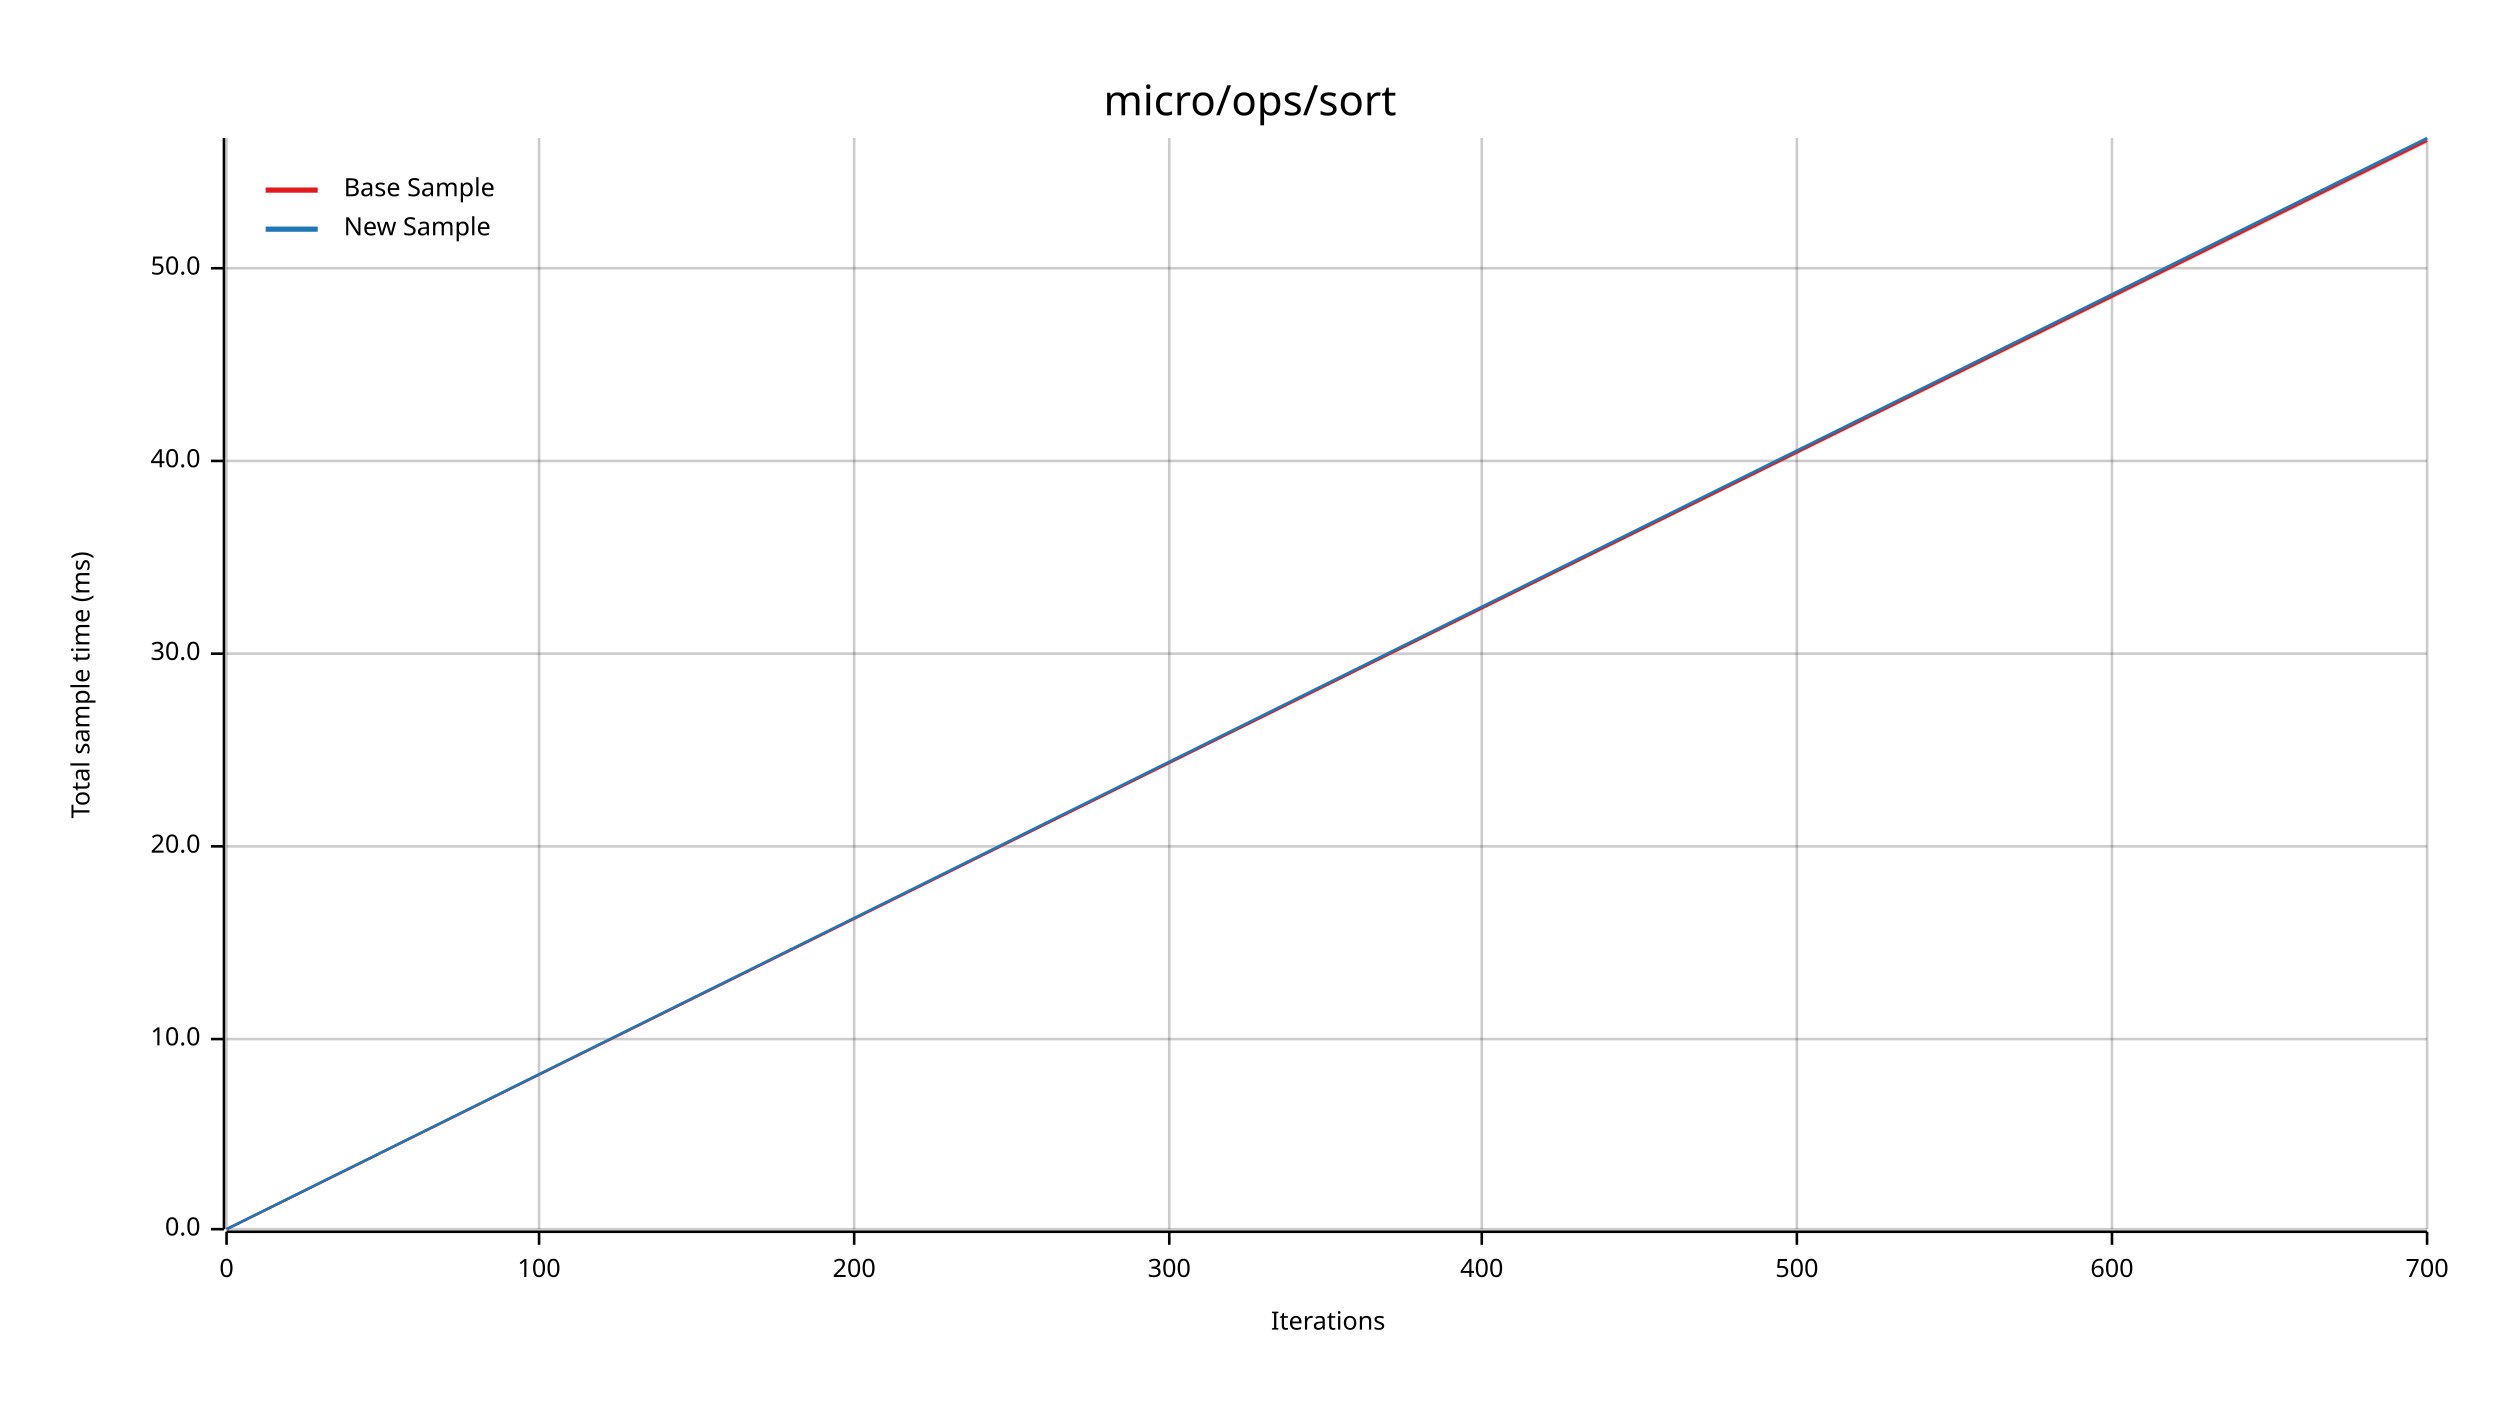
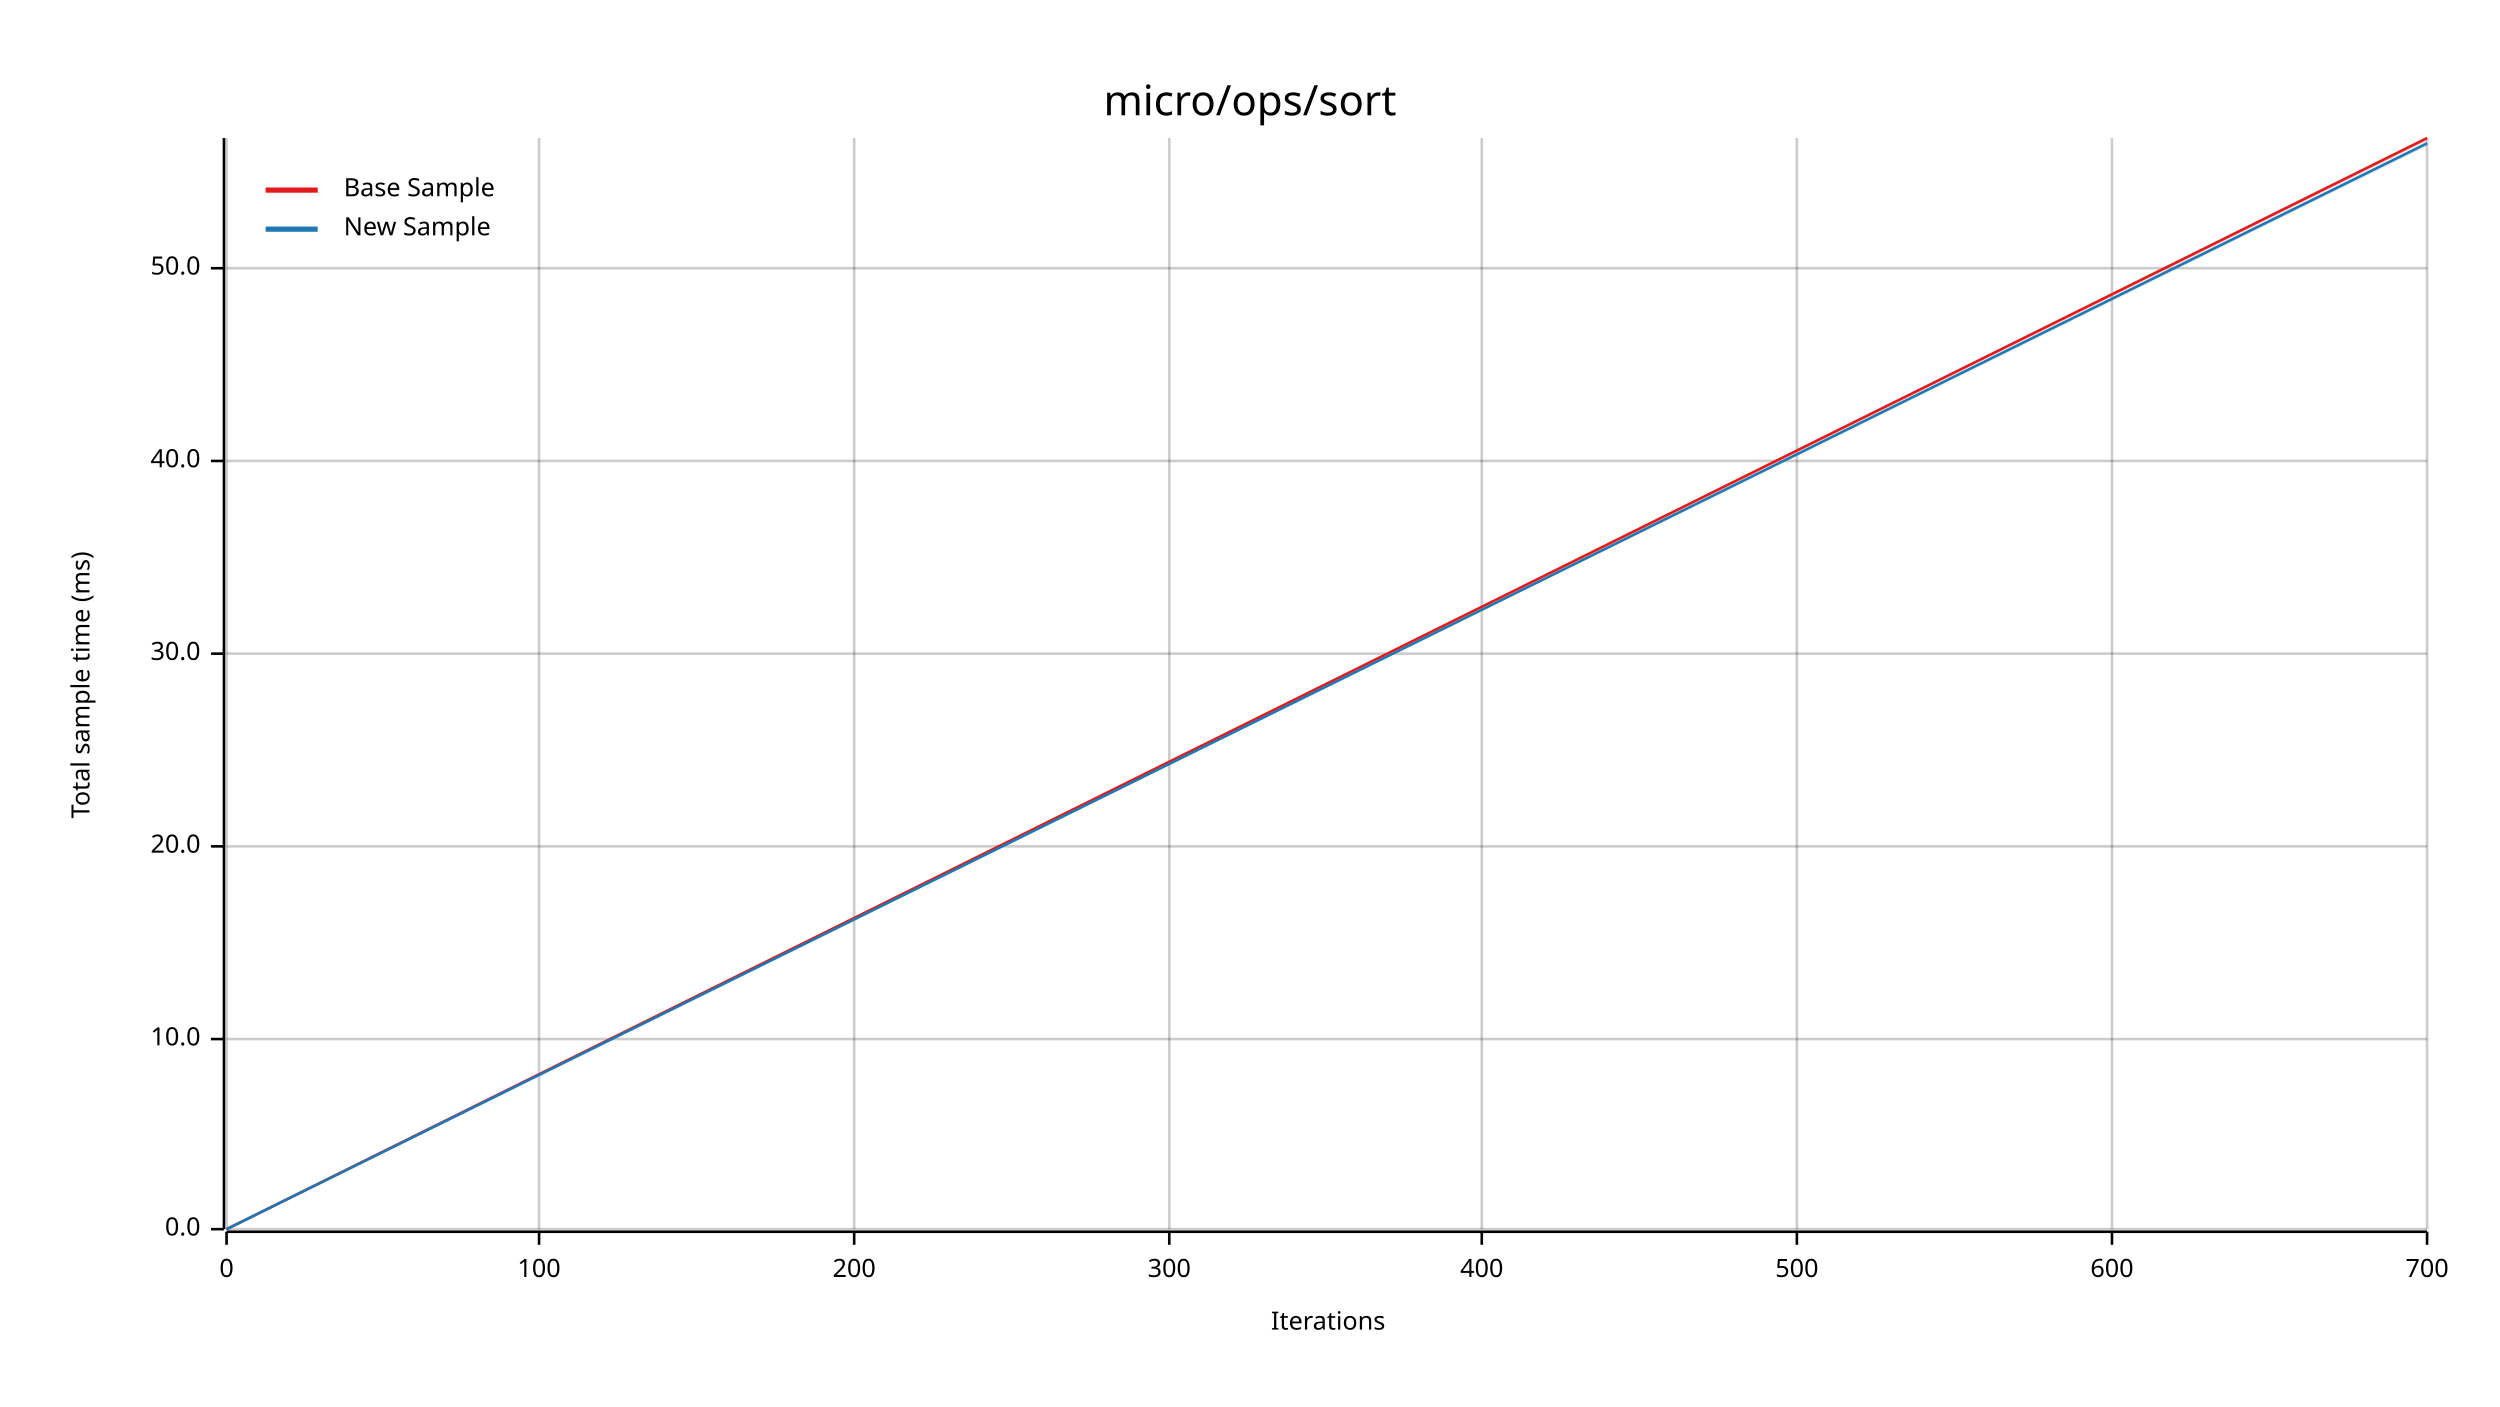
<svg xmlns="http://www.w3.org/2000/svg" width="960" height="540" viewBox="0 0 960 540">
  <text x="480" y="32" dy="0.76em" text-anchor="middle" font-family="sans-serif" font-size="16.129" opacity="1" fill="#000000">
micro/ops/sort
</text>
  <text x="27" y="263" dy="0.76em" text-anchor="middle" font-family="sans-serif" font-size="9.677" opacity="1" fill="#000000" transform="rotate(270, 27, 263)">
Total sample time (ms)
</text>
  <text x="510" y="513" dy="-0.5ex" text-anchor="middle" font-family="sans-serif" font-size="9.677" opacity="1" fill="#000000">
Iterations
</text>
  <line opacity="0.2" stroke="#000000" stroke-width="1" x1="87" y1="472" x2="87" y2="53" />
  <line opacity="0.2" stroke="#000000" stroke-width="1" x1="207" y1="472" x2="207" y2="53" />
  <line opacity="0.2" stroke="#000000" stroke-width="1" x1="328" y1="472" x2="328" y2="53" />
  <line opacity="0.2" stroke="#000000" stroke-width="1" x1="449" y1="472" x2="449" y2="53" />
  <line opacity="0.2" stroke="#000000" stroke-width="1" x1="569" y1="472" x2="569" y2="53" />
  <line opacity="0.2" stroke="#000000" stroke-width="1" x1="690" y1="472" x2="690" y2="53" />
  <line opacity="0.2" stroke="#000000" stroke-width="1" x1="811" y1="472" x2="811" y2="53" />
  <line opacity="0.2" stroke="#000000" stroke-width="1" x1="932" y1="472" x2="932" y2="53" />
  <line opacity="0.2" stroke="#000000" stroke-width="1" x1="87" y1="472" x2="932" y2="472" />
  <line opacity="0.2" stroke="#000000" stroke-width="1" x1="87" y1="399" x2="932" y2="399" />
  <line opacity="0.2" stroke="#000000" stroke-width="1" x1="87" y1="325" x2="932" y2="325" />
  <line opacity="0.2" stroke="#000000" stroke-width="1" x1="87" y1="251" x2="932" y2="251" />
  <line opacity="0.2" stroke="#000000" stroke-width="1" x1="87" y1="177" x2="932" y2="177" />
  <line opacity="0.2" stroke="#000000" stroke-width="1" x1="87" y1="103" x2="932" y2="103" />
  <polyline fill="none" opacity="1" stroke="#000000" stroke-width="1" points="86,53 86,472 " />
  <text x="77" y="472" dy="0.5ex" text-anchor="end" font-family="sans-serif" font-size="9.677" opacity="1" fill="#000000">
0.0
</text>
  <polyline fill="none" opacity="1" stroke="#000000" stroke-width="1" points="81,472 86,472 " />
  <text x="77" y="399" dy="0.5ex" text-anchor="end" font-family="sans-serif" font-size="9.677" opacity="1" fill="#000000">
10.0
</text>
  <polyline fill="none" opacity="1" stroke="#000000" stroke-width="1" points="81,399 86,399 " />
  <text x="77" y="325" dy="0.5ex" text-anchor="end" font-family="sans-serif" font-size="9.677" opacity="1" fill="#000000">
20.0
</text>
  <polyline fill="none" opacity="1" stroke="#000000" stroke-width="1" points="81,325 86,325 " />
  <text x="77" y="251" dy="0.5ex" text-anchor="end" font-family="sans-serif" font-size="9.677" opacity="1" fill="#000000">
30.0
</text>
  <polyline fill="none" opacity="1" stroke="#000000" stroke-width="1" points="81,251 86,251 " />
  <text x="77" y="177" dy="0.5ex" text-anchor="end" font-family="sans-serif" font-size="9.677" opacity="1" fill="#000000">
40.0
</text>
  <polyline fill="none" opacity="1" stroke="#000000" stroke-width="1" points="81,177 86,177 " />
  <text x="77" y="103" dy="0.5ex" text-anchor="end" font-family="sans-serif" font-size="9.677" opacity="1" fill="#000000">
50.0
</text>
  <polyline fill="none" opacity="1" stroke="#000000" stroke-width="1" points="81,103 86,103 " />
  <polyline fill="none" opacity="1" stroke="#000000" stroke-width="1" points="87,473 932,473 " />
  <text x="87" y="483" dy="0.76em" text-anchor="middle" font-family="sans-serif" font-size="9.677" opacity="1" fill="#000000">
0
</text>
  <polyline fill="none" opacity="1" stroke="#000000" stroke-width="1" points="87,473 87,478 " />
  <text x="207" y="483" dy="0.76em" text-anchor="middle" font-family="sans-serif" font-size="9.677" opacity="1" fill="#000000">
100
</text>
  <polyline fill="none" opacity="1" stroke="#000000" stroke-width="1" points="207,473 207,478 " />
  <text x="328" y="483" dy="0.76em" text-anchor="middle" font-family="sans-serif" font-size="9.677" opacity="1" fill="#000000">
200
</text>
  <polyline fill="none" opacity="1" stroke="#000000" stroke-width="1" points="328,473 328,478 " />
  <text x="449" y="483" dy="0.76em" text-anchor="middle" font-family="sans-serif" font-size="9.677" opacity="1" fill="#000000">
300
</text>
  <polyline fill="none" opacity="1" stroke="#000000" stroke-width="1" points="449,473 449,478 " />
  <text x="569" y="483" dy="0.76em" text-anchor="middle" font-family="sans-serif" font-size="9.677" opacity="1" fill="#000000">
400
</text>
  <polyline fill="none" opacity="1" stroke="#000000" stroke-width="1" points="569,473 569,478 " />
  <text x="690" y="483" dy="0.76em" text-anchor="middle" font-family="sans-serif" font-size="9.677" opacity="1" fill="#000000">
500
</text>
  <polyline fill="none" opacity="1" stroke="#000000" stroke-width="1" points="690,473 690,478 " />
  <text x="811" y="483" dy="0.76em" text-anchor="middle" font-family="sans-serif" font-size="9.677" opacity="1" fill="#000000">
600
</text>
  <polyline fill="none" opacity="1" stroke="#000000" stroke-width="1" points="811,473 811,478 " />
  <text x="932" y="483" dy="0.76em" text-anchor="middle" font-family="sans-serif" font-size="9.677" opacity="1" fill="#000000">
700
</text>
  <polyline fill="none" opacity="1" stroke="#000000" stroke-width="1" points="932,473 932,478 " />
-   <polyline fill="none" opacity="1" stroke="#E31A1C" stroke-width="1" points="87,472 932,54 " />
-   <polygon opacity="0.25" fill="#E31A1C" points="87,472 932,55 932,53 " />
-   <polyline fill="none" opacity="1" stroke="#1F78B4" stroke-width="1" points="87,472 932,53 " />
-   <polygon opacity="0.25" fill="#1F78B4" points="87,472 932,54 932,53 " />
+   <polyline fill="none" opacity="1" stroke="#E31A1C" stroke-width="1" points="87,472 932,53 " />
+   <polygon opacity="0.25" fill="#E31A1C" points="87,472 932,54 932,53 " />
+   <polyline fill="none" opacity="1" stroke="#1F78B4" stroke-width="1" points="87,472 932,55 " />
+   <polygon opacity="0.25" fill="#1F78B4" points="87,472 932,56 932,55 " />
  <text x="132" y="68" dy="0.76em" text-anchor="start" font-family="sans-serif" font-size="9.677" opacity="1" fill="#000000">
Base Sample
</text>
  <text x="132" y="83" dy="0.76em" text-anchor="start" font-family="sans-serif" font-size="9.677" opacity="1" fill="#000000">
New Sample
</text>
  <polyline fill="none" opacity="1" stroke="#E31A1C" stroke-width="2" points="102,73 122,73 " />
  <polyline fill="none" opacity="1" stroke="#1F78B4" stroke-width="2" points="102,88 122,88 " />
</svg>
